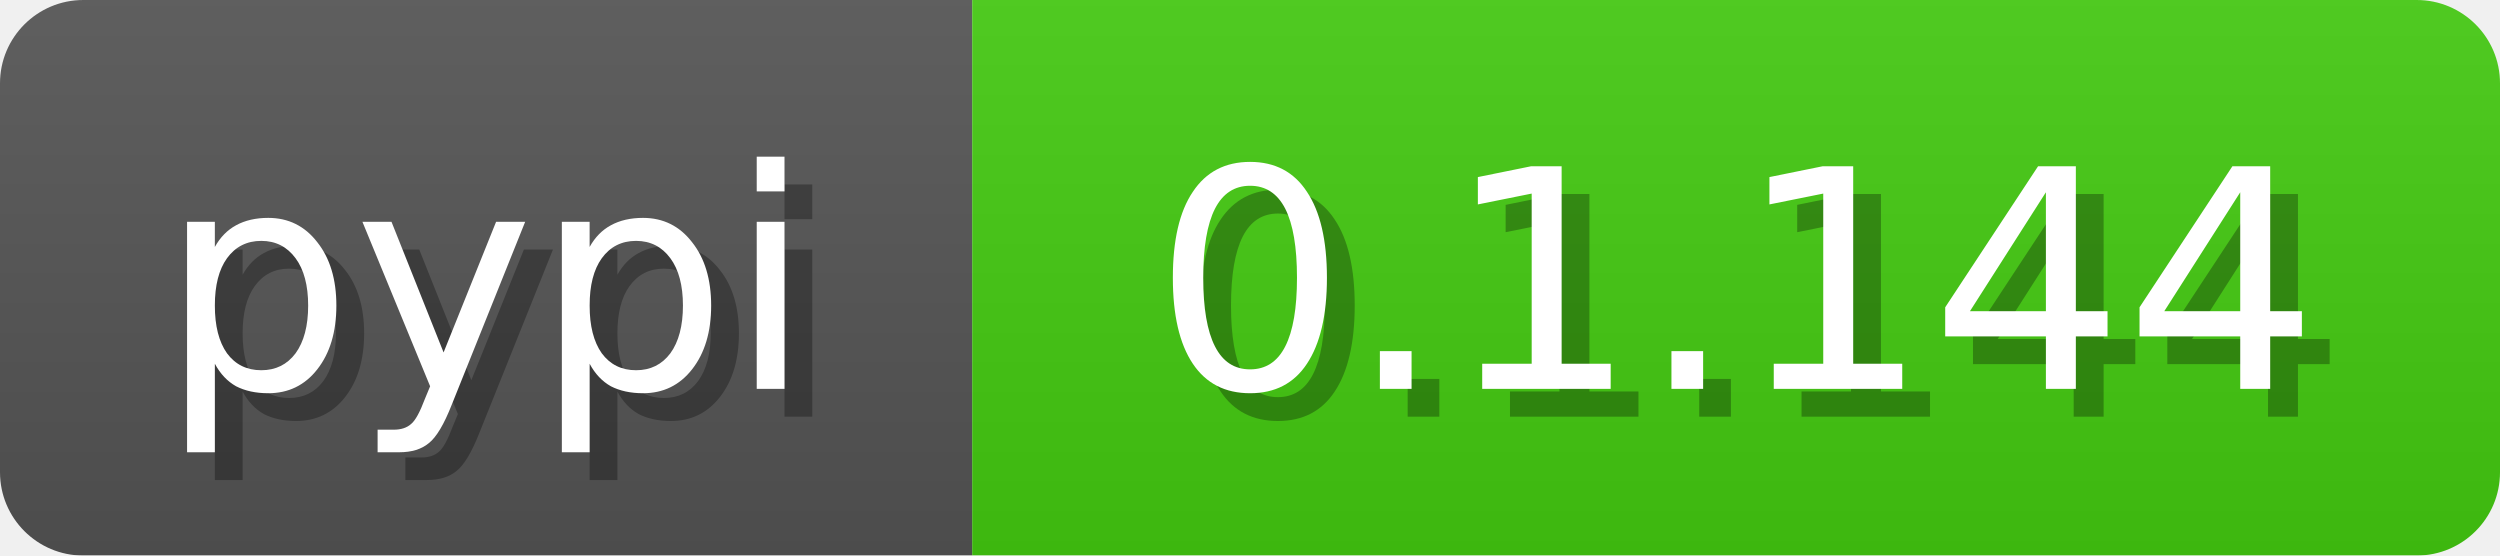
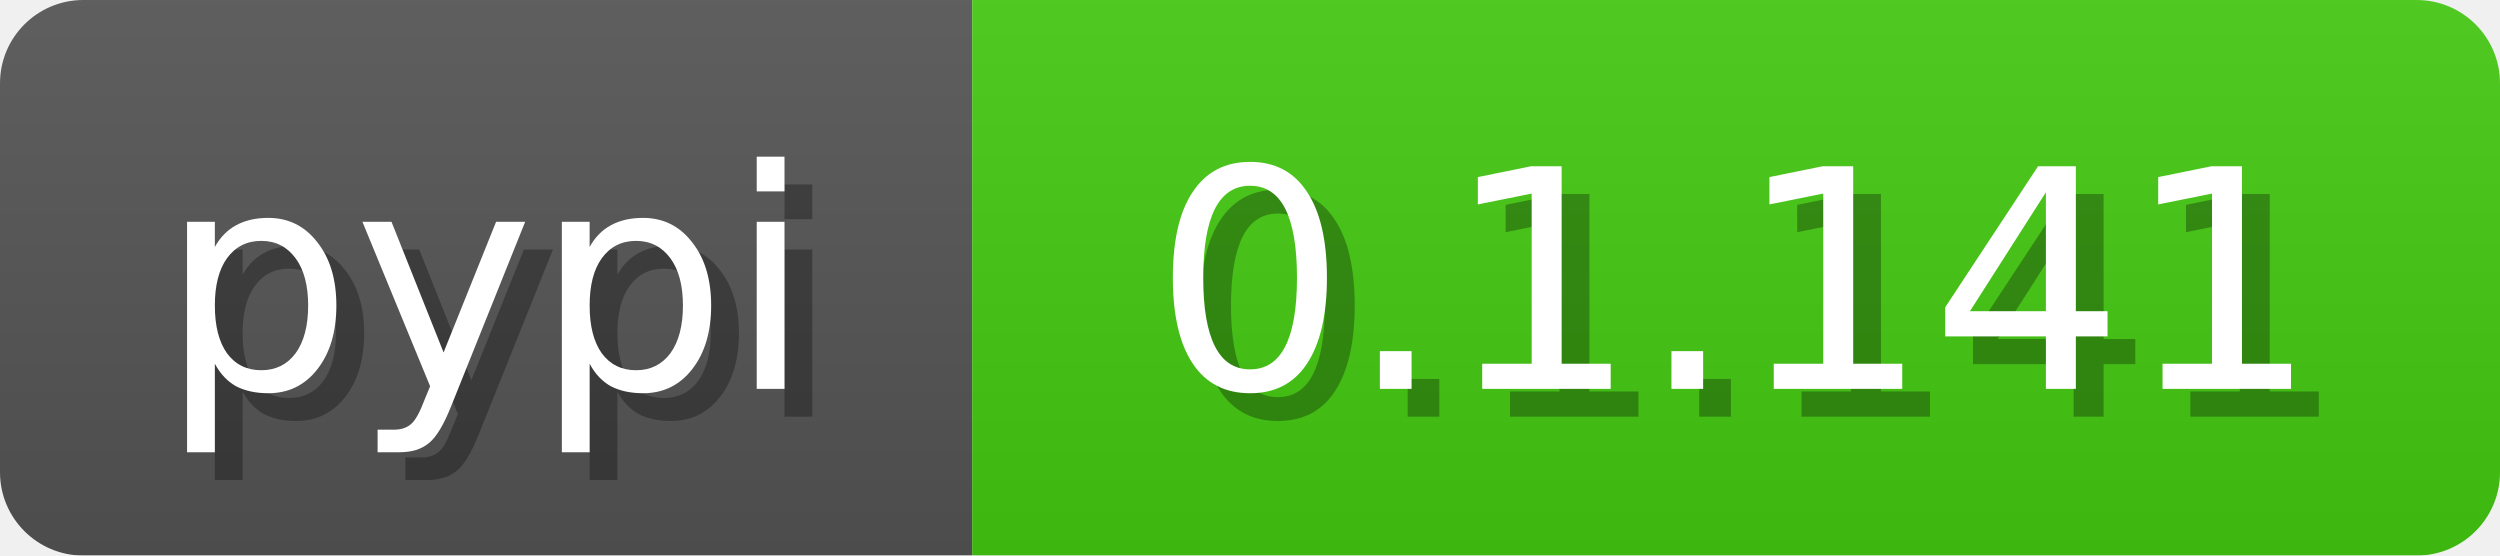
<svg xmlns="http://www.w3.org/2000/svg" width="90" height="20">
  <linearGradient id="b" x2="0" y2="100%">
    <stop offset="0" stop-color="#bbb" stop-opacity=".1" />
    <stop offset="1" stop-opacity=".1" />
  </linearGradient>
  <mask id="a">
    <rect width="90" height="20" fill="#fff" rx="3" />
  </mask>
  <g mask="url(#a)">
    <path fill="#555" d="M0 0h35v20H0z" />
    <path fill="#4c1" d="M35 0h55v20H35z" />
    <path fill="url(#b)" d="M0 0h90v20H0z" />
  </g>
  <g fill="#fff" font-family="DejaVu Sans,Verdana,Geneva,sans-serif" font-size="11" text-anchor="middle">
    <text x="18.5" y="15" fill="#010101" fill-opacity=".3">pypi</text>
    <text x="17.5" y="14">pypi</text>
  </g>
  <g fill="#fff" font-family="DejaVu Sans,Verdana,Geneva,sans-serif" font-size="11" text-anchor="middle">
-     <text x="63.5" y="15" fill="#010101" fill-opacity=".3">0.1.144</text>
-     <text x="62.5" y="14">0.1.144</text>
+     <text x="63.5" y="15" fill="#010101" fill-opacity=".3">0.1.141</text>
+     <text x="62.5" y="14">0.1.141</text>
  </g>
</svg>
